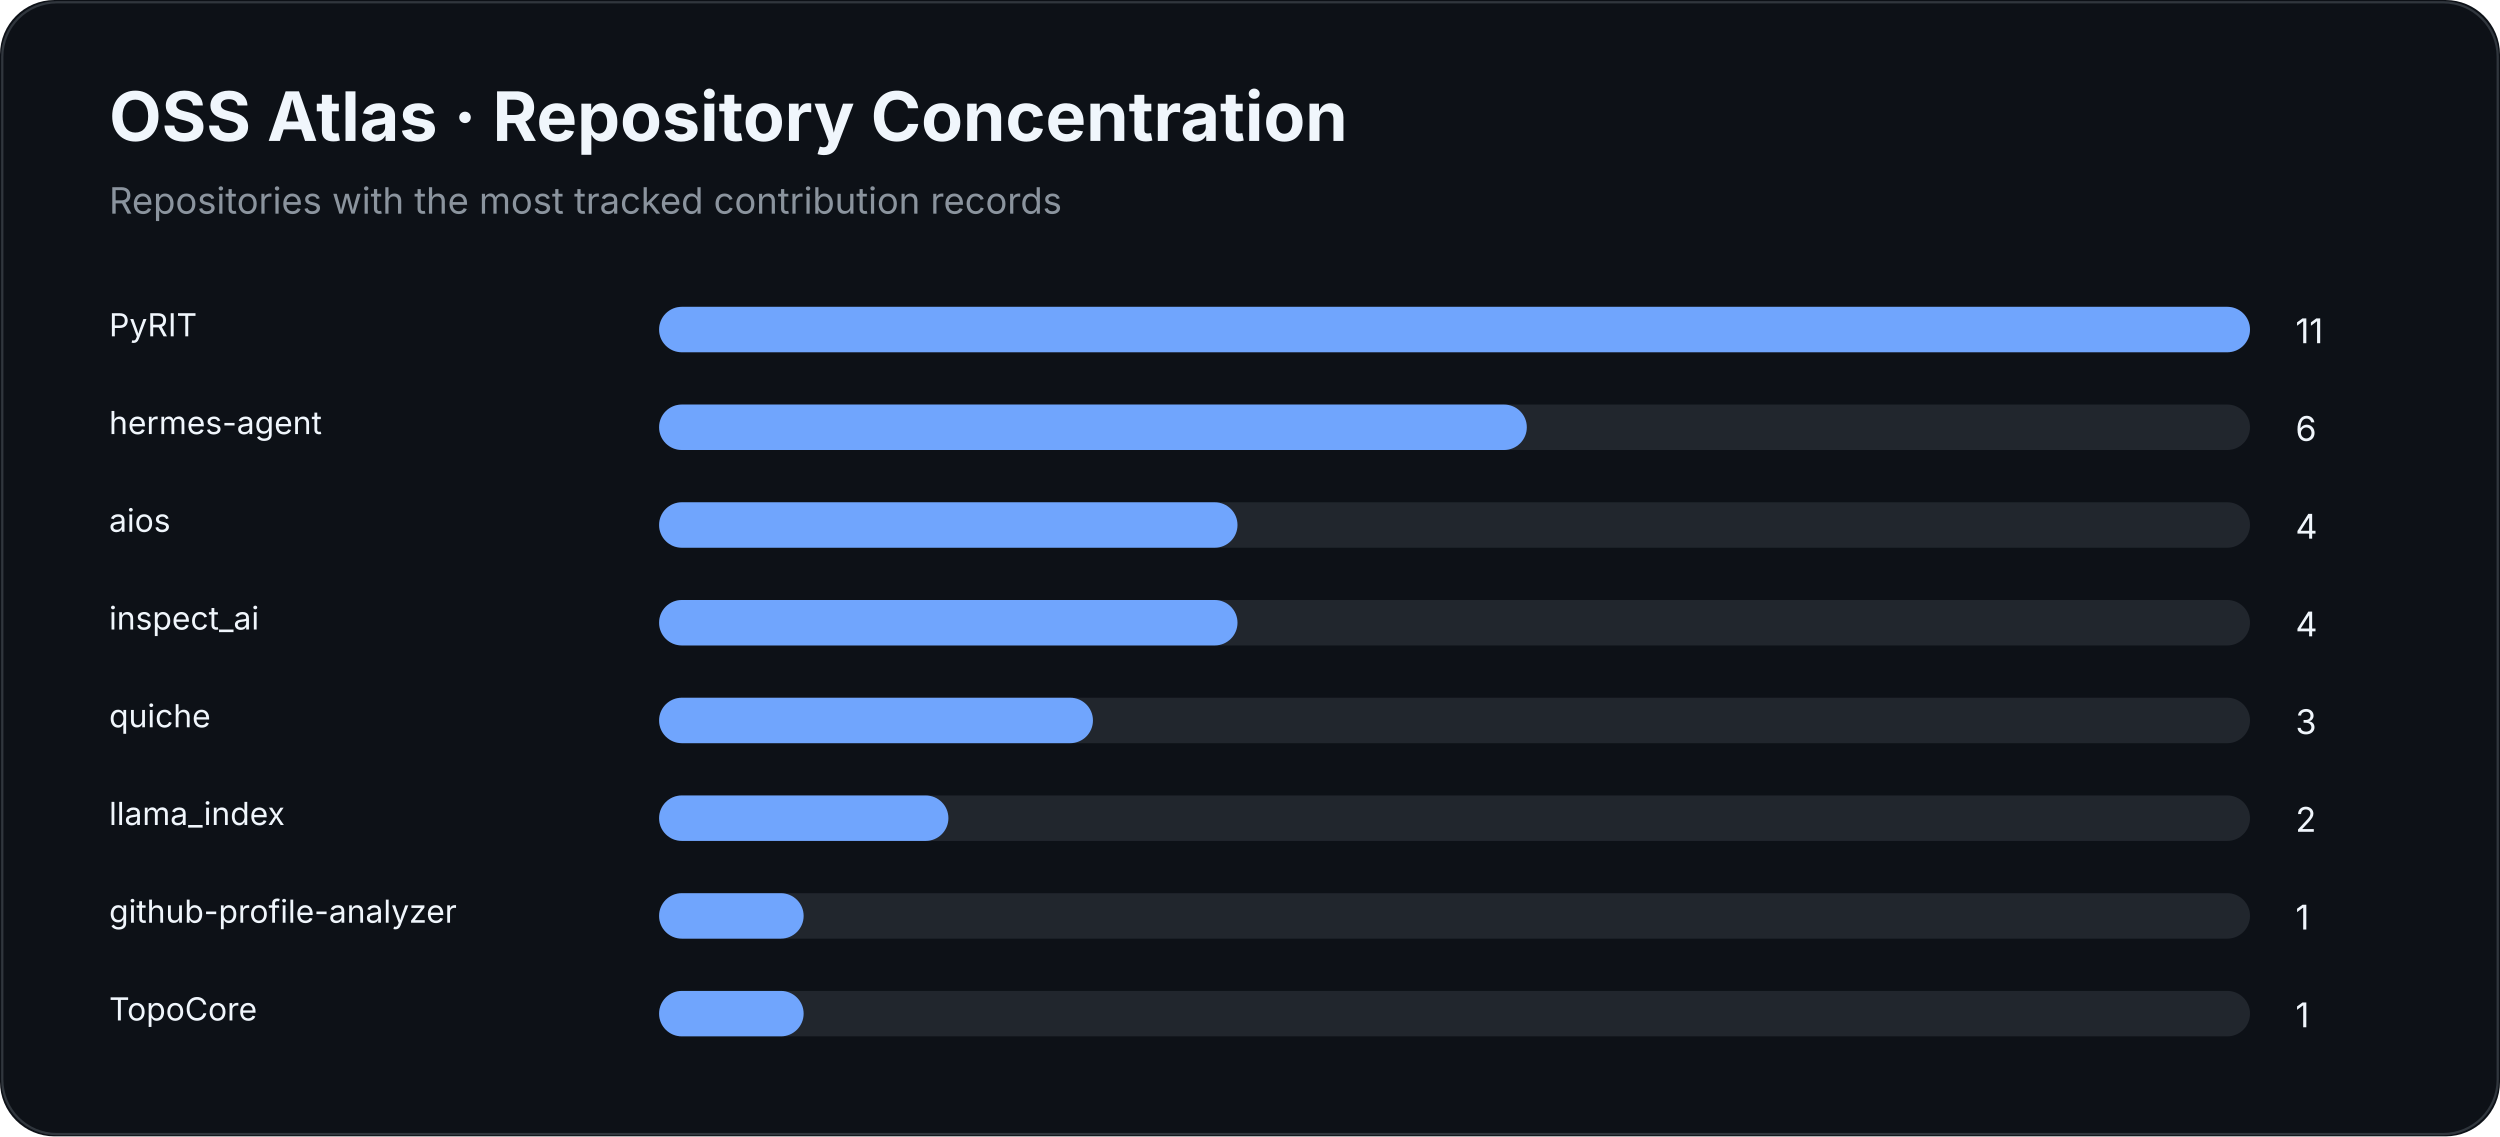
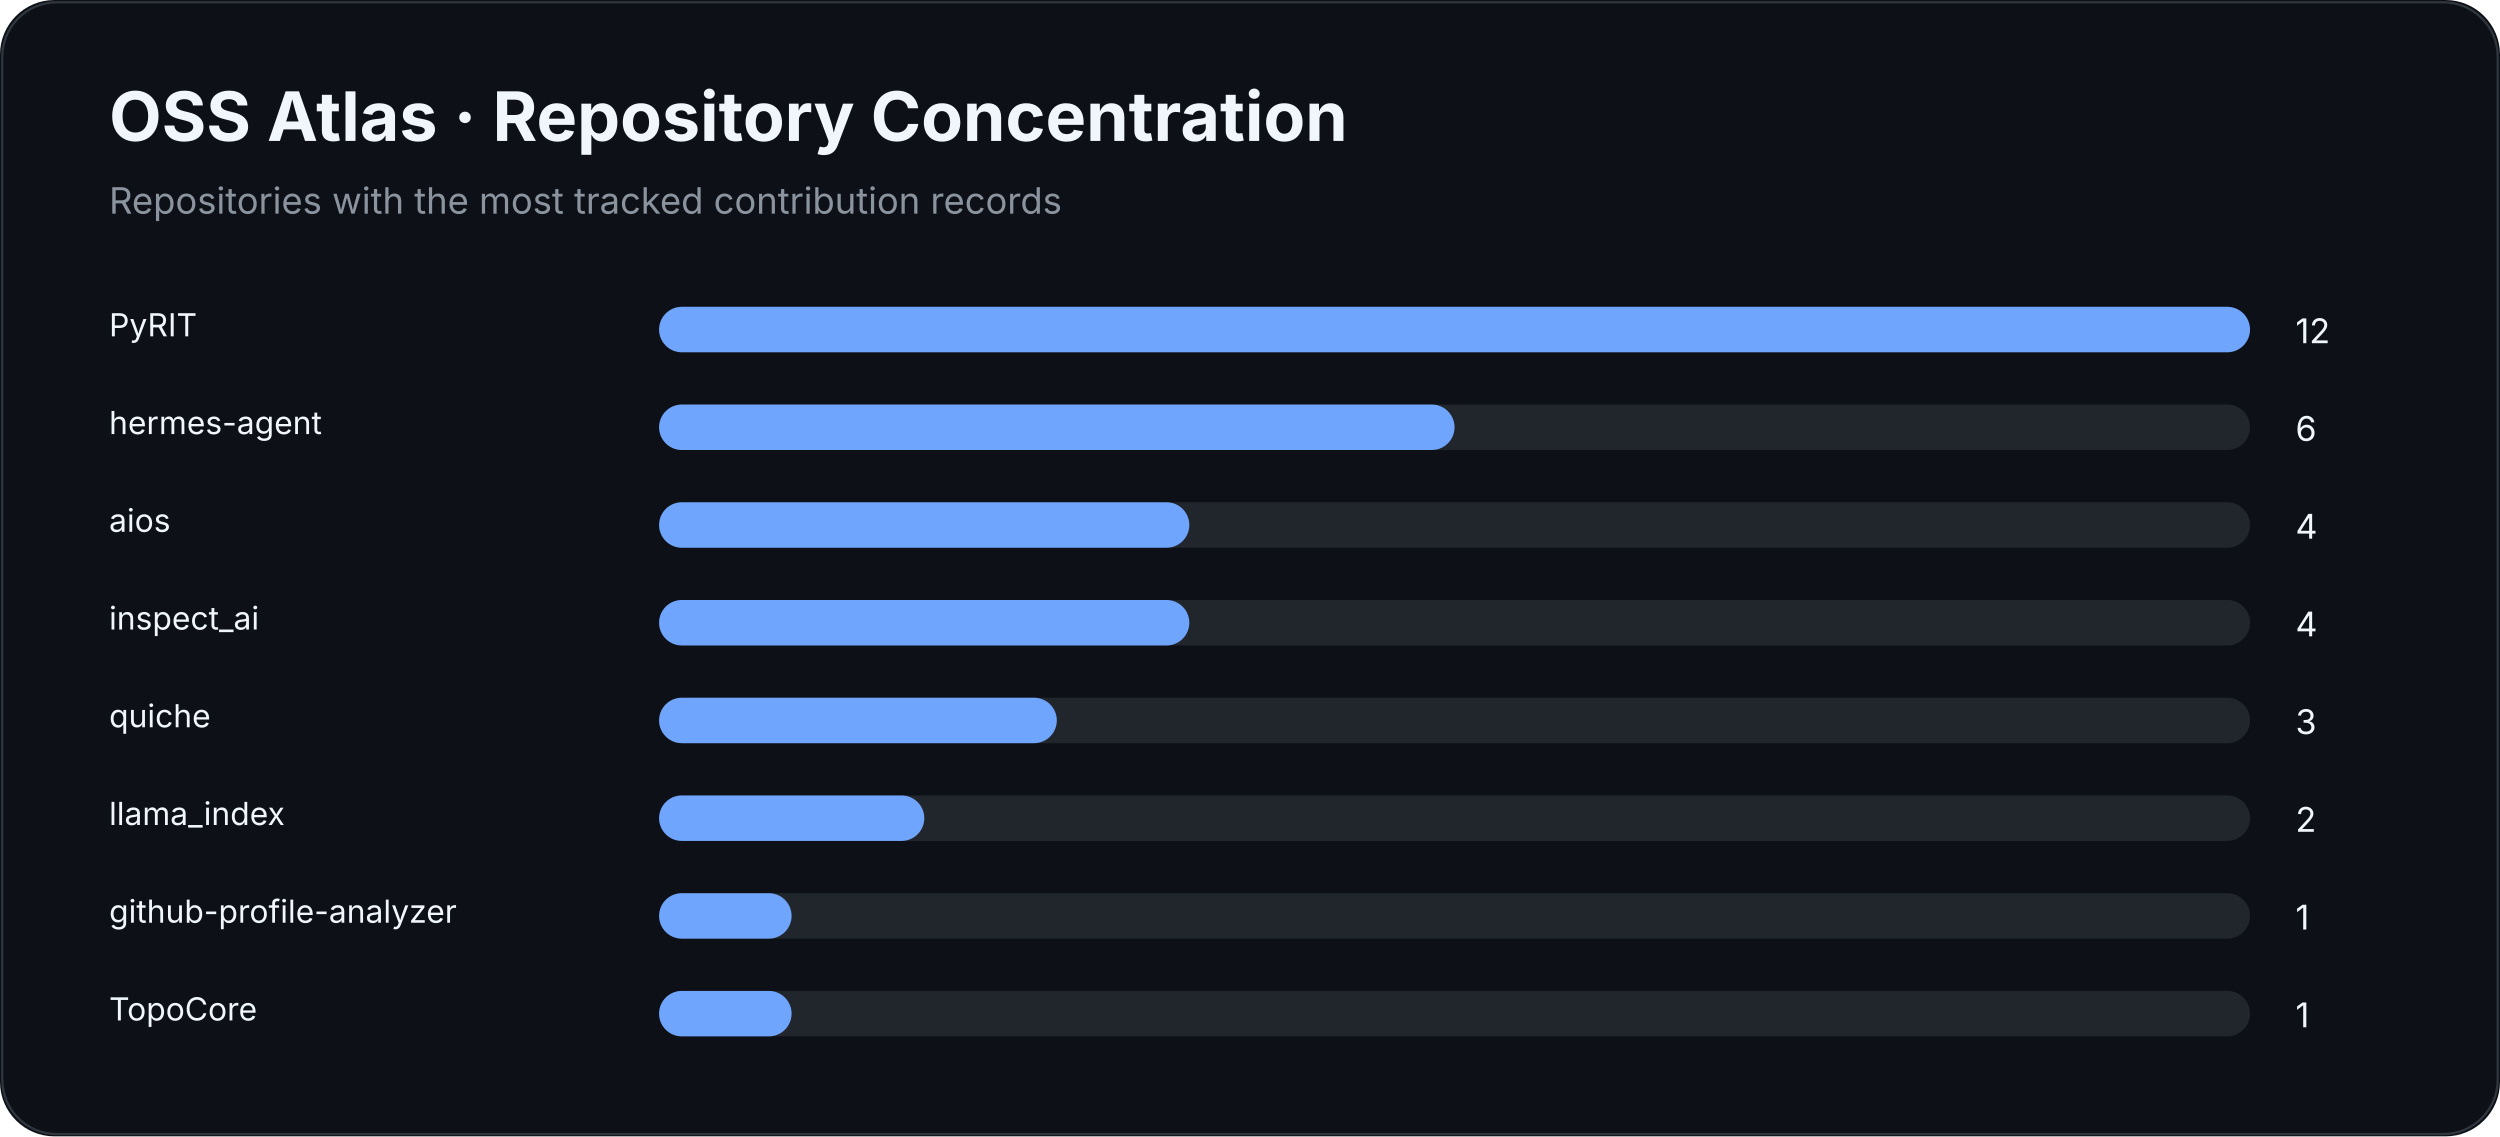
<svg xmlns="http://www.w3.org/2000/svg" width="1100" height="500" viewBox="0 0 1100 500">
  <rect width="100%" height="100%" rx="24" fill="#0d1117" />
  <rect x="1" y="1" width="1098" height="498" rx="24" fill="none" stroke="#30363d" />
  <text x="48" y="62" fill="#f0f6fc" font-family="Inter,Segoe UI,Arial,sans-serif" font-size="30" font-weight="700">OSS Atlas · Repository Concentration</text>
  <text x="48" y="94" fill="#8b949e" font-family="Inter,Segoe UI,Arial,sans-serif" font-size="16">Repositories with the most tracked contribution records</text>
  <text x="48" y="148" fill="#f0f6fc" font-family="Inter,Segoe UI,Arial,sans-serif" font-size="14">PyRIT</text>
  <rect x="290" y="135" width="700" height="20" rx="10" fill="#21262d" />
  <rect x="290" y="135" width="700.0" height="20" rx="10" fill="#70a5fd" />
-   <text x="1010" y="151" fill="#f0f6fc" font-family="Inter,Segoe UI,Arial,sans-serif" font-size="15">11</text>
+   <text x="1010" y="151" fill="#f0f6fc" font-family="Inter,Segoe UI,Arial,sans-serif" font-size="15">12</text>
  <text x="48" y="191" fill="#f0f6fc" font-family="Inter,Segoe UI,Arial,sans-serif" font-size="14">hermes-agent</text>
  <rect x="290" y="178" width="700" height="20" rx="10" fill="#21262d" />
-   <rect x="290" y="178" width="381.8" height="20" rx="10" fill="#70a5fd" />
+   <rect x="290" y="178" width="350.0" height="20" rx="10" fill="#70a5fd" />
  <text x="1010" y="194" fill="#f0f6fc" font-family="Inter,Segoe UI,Arial,sans-serif" font-size="15">6</text>
  <text x="48" y="234" fill="#f0f6fc" font-family="Inter,Segoe UI,Arial,sans-serif" font-size="14">aios</text>
  <rect x="290" y="221" width="700" height="20" rx="10" fill="#21262d" />
-   <rect x="290" y="221" width="254.5" height="20" rx="10" fill="#70a5fd" />
+   <rect x="290" y="221" width="233.3" height="20" rx="10" fill="#70a5fd" />
  <text x="1010" y="237" fill="#f0f6fc" font-family="Inter,Segoe UI,Arial,sans-serif" font-size="15">4</text>
  <text x="48" y="277" fill="#f0f6fc" font-family="Inter,Segoe UI,Arial,sans-serif" font-size="14">inspect_ai</text>
  <rect x="290" y="264" width="700" height="20" rx="10" fill="#21262d" />
-   <rect x="290" y="264" width="254.5" height="20" rx="10" fill="#70a5fd" />
+   <rect x="290" y="264" width="233.3" height="20" rx="10" fill="#70a5fd" />
  <text x="1010" y="280" fill="#f0f6fc" font-family="Inter,Segoe UI,Arial,sans-serif" font-size="15">4</text>
  <text x="48" y="320" fill="#f0f6fc" font-family="Inter,Segoe UI,Arial,sans-serif" font-size="14">quiche</text>
  <rect x="290" y="307" width="700" height="20" rx="10" fill="#21262d" />
-   <rect x="290" y="307" width="190.9" height="20" rx="10" fill="#70a5fd" />
+   <rect x="290" y="307" width="175.0" height="20" rx="10" fill="#70a5fd" />
  <text x="1010" y="323" fill="#f0f6fc" font-family="Inter,Segoe UI,Arial,sans-serif" font-size="15">3</text>
  <text x="48" y="363" fill="#f0f6fc" font-family="Inter,Segoe UI,Arial,sans-serif" font-size="14">llama_index</text>
  <rect x="290" y="350" width="700" height="20" rx="10" fill="#21262d" />
-   <rect x="290" y="350" width="127.3" height="20" rx="10" fill="#70a5fd" />
+   <rect x="290" y="350" width="116.7" height="20" rx="10" fill="#70a5fd" />
  <text x="1010" y="366" fill="#f0f6fc" font-family="Inter,Segoe UI,Arial,sans-serif" font-size="15">2</text>
  <text x="48" y="406" fill="#f0f6fc" font-family="Inter,Segoe UI,Arial,sans-serif" font-size="14">github-profile-analyzer</text>
  <rect x="290" y="393" width="700" height="20" rx="10" fill="#21262d" />
-   <rect x="290" y="393" width="63.6" height="20" rx="10" fill="#70a5fd" />
+   <rect x="290" y="393" width="58.3" height="20" rx="10" fill="#70a5fd" />
  <text x="1010" y="409" fill="#f0f6fc" font-family="Inter,Segoe UI,Arial,sans-serif" font-size="15">1</text>
  <text x="48" y="449" fill="#f0f6fc" font-family="Inter,Segoe UI,Arial,sans-serif" font-size="14">TopoCore</text>
  <rect x="290" y="436" width="700" height="20" rx="10" fill="#21262d" />
-   <rect x="290" y="436" width="63.6" height="20" rx="10" fill="#70a5fd" />
+   <rect x="290" y="436" width="58.3" height="20" rx="10" fill="#70a5fd" />
  <text x="1010" y="452" fill="#f0f6fc" font-family="Inter,Segoe UI,Arial,sans-serif" font-size="15">1</text>
</svg>
